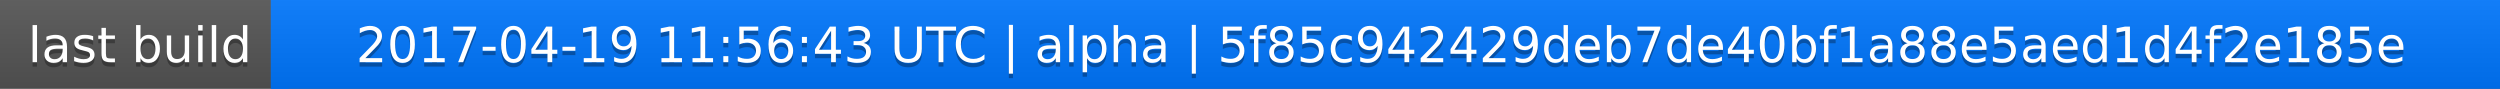
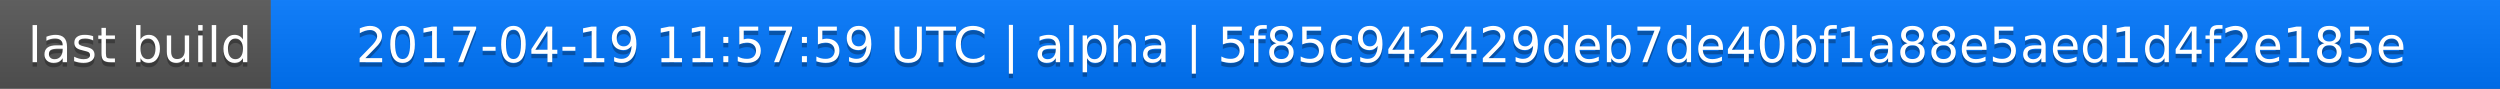
<svg xmlns="http://www.w3.org/2000/svg" width="563" height="20">
  <linearGradient id="a" x2="0" y2="100%">
    <stop offset="0" stop-color="#bbb" stop-opacity=".1" />
    <stop offset="1" stop-opacity=".1" />
  </linearGradient>
  <rect rx="0" width="563" height="20" fill="#555" />
  <rect rx="0" x="61" width="502" height="20" fill="#07f" />
  <path fill="#07f" d="M61 0h4v20h-4z" />
  <rect rx="0" width="563" height="20" fill="url(#a)" />
  <g fill="#fff" text-anchor="middle" font-family="DejaVu Sans,Verdana,Geneva,sans-serif" font-size="11">
    <text x="31.5" y="15" fill="#010101" fill-opacity=".3">last build</text>
    <text x="31.5" y="14">last build</text>
-     <text x="311" y="15" fill="#010101" fill-opacity=".3">2017-04-19 11:56:43 UTC | alpha | 5f85c942429deb7de40bf1a88e5aed1d4f2e185e</text>
-     <text x="311" y="14">2017-04-19 11:56:43 UTC | alpha | 5f85c942429deb7de40bf1a88e5aed1d4f2e185e</text>
+     <text x="311" y="15" fill="#010101" fill-opacity=".3">2017-04-19 11:57:59 UTC | alpha | 5f85c942429deb7de40bf1a88e5aed1d4f2e185e</text>
+     <text x="311" y="14">2017-04-19 11:57:59 UTC | alpha | 5f85c942429deb7de40bf1a88e5aed1d4f2e185e</text>
  </g>
</svg>
